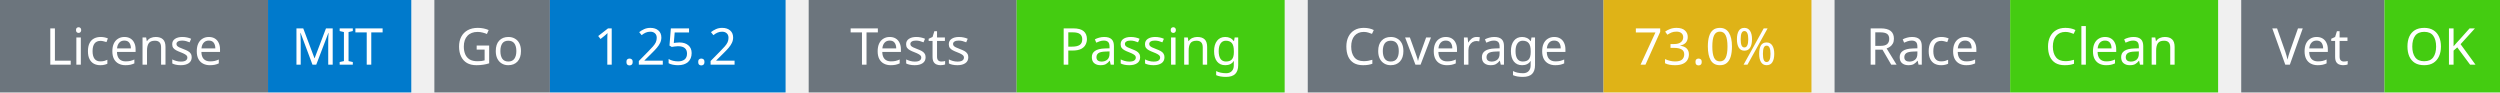
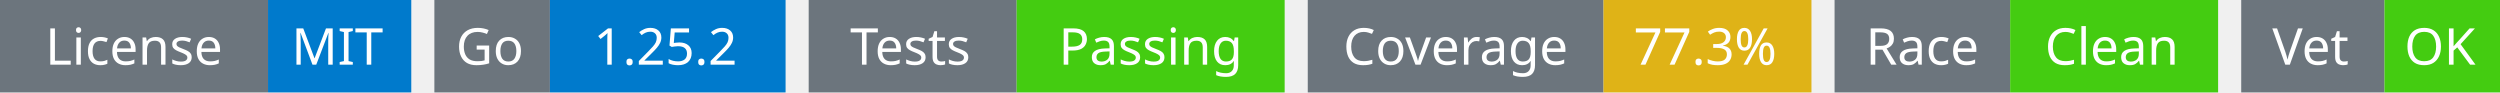
<svg xmlns="http://www.w3.org/2000/svg" width="541" height="20" viewBox="0 0 541 20">
  <g transform="translate(0, 0)">
    <rect x="0" y="0" width="58" height="20" fill="#6c757d" />
    <rect x="58" y="0" width="31" height="20" fill="#007acc" />
    <text x="29" y="14" text-anchor="middle" font-family="sans-serif" font-size="11" fill="white">License</text>
    <text x="73" y="14" text-anchor="middle" font-family="sans-serif" font-size="11" fill="white">MIT</text>
  </g>
  <g transform="translate(94, 0)">
    <rect x="0" y="0" width="25" height="20" fill="#6c757d" />
    <rect x="25" y="0" width="51" height="20" fill="#007acc" />
    <text x="12" y="14" text-anchor="middle" font-family="sans-serif" font-size="11" fill="white">Go</text>
    <text x="50" y="14" text-anchor="middle" font-family="sans-serif" font-size="11" fill="white">1.25.2</text>
  </g>
  <g transform="translate(175, 0)">
    <rect x="0" y="0" width="45" height="20" fill="#6c757d" />
    <rect x="45" y="0" width="58" height="20" fill="#4c1" />
    <text x="22" y="14" text-anchor="middle" font-family="sans-serif" font-size="11" fill="white">Tests</text>
    <text x="74" y="14" text-anchor="middle" font-family="sans-serif" font-size="11" fill="white">Passing</text>
  </g>
  <g transform="translate(283, 0)">
    <rect x="0" y="0" width="64" height="20" fill="#6c757d" />
    <rect x="64" y="0" width="45" height="20" fill="#dfb317" />
    <text x="32" y="14" text-anchor="middle" font-family="sans-serif" font-size="11" fill="white">Coverage</text>
-     <text x="86" y="14" text-anchor="middle" font-family="sans-serif" font-size="11" fill="white">73.0%</text>
+     <text x="86" y="14" text-anchor="middle" font-family="sans-serif" font-size="11" fill="white">77.3%</text>
  </g>
  <g transform="translate(397, 0)">
    <rect x="0" y="0" width="38" height="20" fill="#6c757d" />
    <rect x="38" y="0" width="45" height="20" fill="#4c1" />
    <text x="19" y="14" text-anchor="middle" font-family="sans-serif" font-size="11" fill="white">Race</text>
    <text x="60" y="14" text-anchor="middle" font-family="sans-serif" font-size="11" fill="white">Clean</text>
  </g>
  <g transform="translate(485, 0)">
    <rect x="0" y="0" width="31" height="20" fill="#6c757d" />
    <rect x="31" y="0" width="25" height="20" fill="#4c1" />
    <text x="15" y="14" text-anchor="middle" font-family="sans-serif" font-size="11" fill="white">Vet</text>
    <text x="43" y="14" text-anchor="middle" font-family="sans-serif" font-size="11" fill="white">OK</text>
  </g>
</svg>
